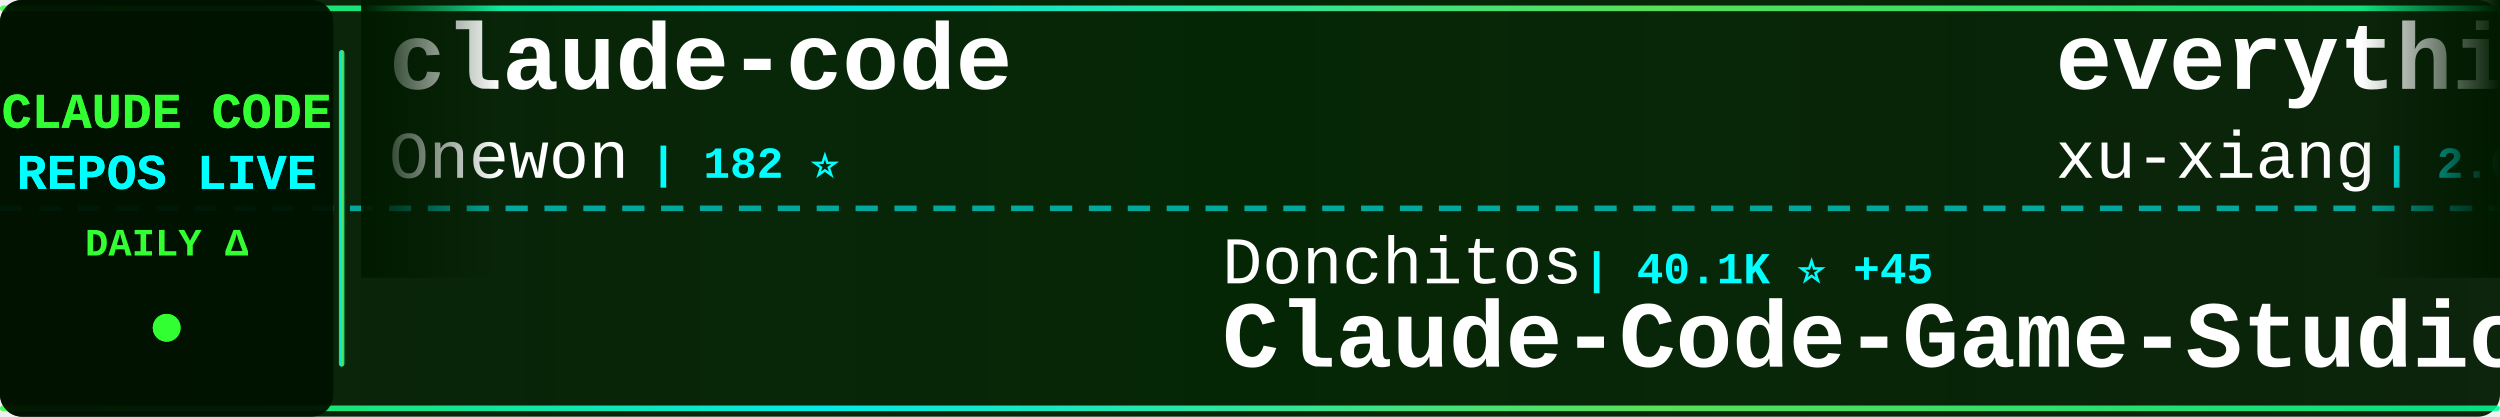
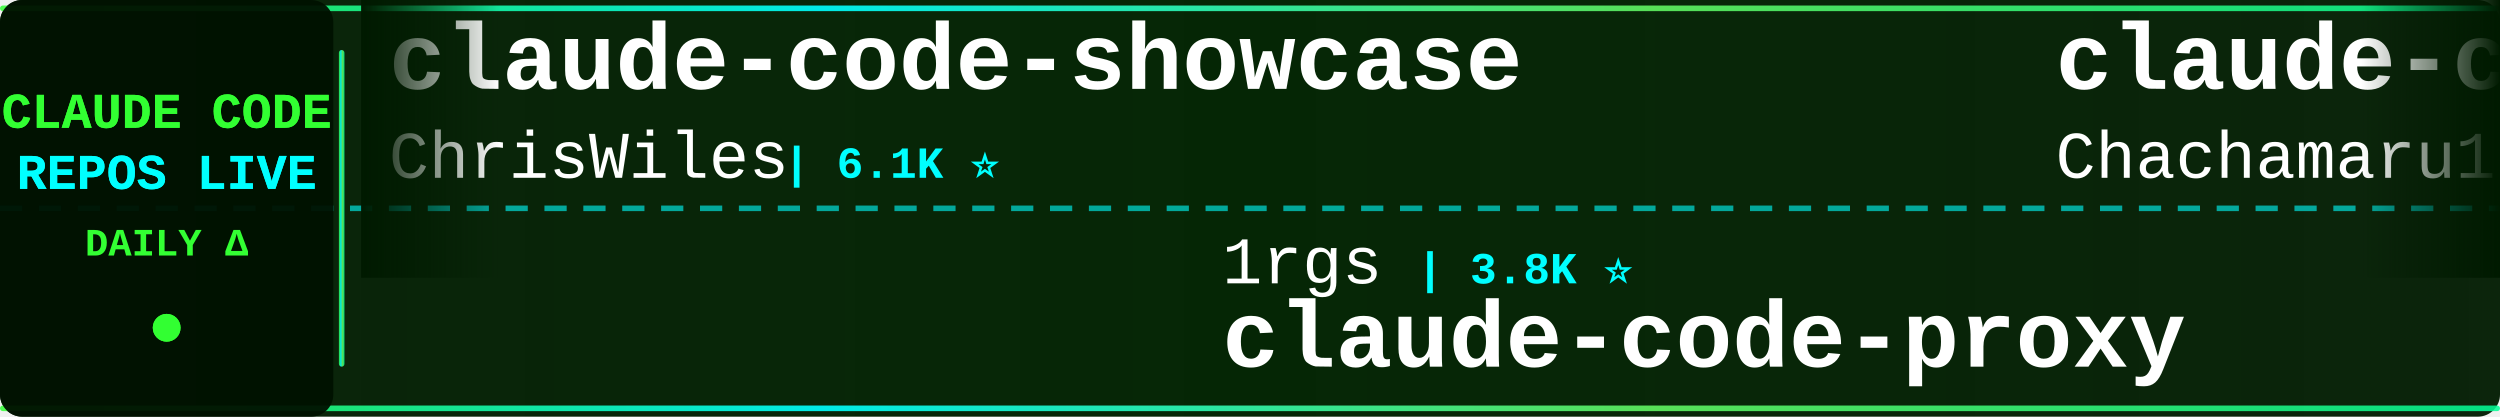
<svg xmlns="http://www.w3.org/2000/svg" width="900" height="150">
  <defs>
    <linearGradient id="tickerBg" x1="0%" y1="0%" x2="100%" y2="0%">
      <stop offset="0%" style="stop-color:#001a00;stop-opacity:0.95" />
      <stop offset="50%" style="stop-color:#002200;stop-opacity:0.98" />
      <stop offset="100%" style="stop-color:#001a00;stop-opacity:0.95" />
    </linearGradient>
    <linearGradient id="borderGrad" x1="0%" y1="0%" x2="100%" y2="0%">
      <stop offset="0%" style="stop-color:#33ff33;stop-opacity:0.85">
        <animate attributeName="stop-opacity" values="0.85;1;0.85" dur="2s" repeatCount="indefinite" />
      </stop>
      <stop offset="33%" style="stop-color:#00ffff;stop-opacity:0.9">
        <animate attributeName="stop-opacity" values="0.9;1;0.9" dur="2.2s" repeatCount="indefinite" />
      </stop>
      <stop offset="66%" style="stop-color:#66ff66;stop-opacity:0.85">
        <animate attributeName="stop-opacity" values="0.85;1;0.85" dur="1.8s" repeatCount="indefinite" />
      </stop>
      <stop offset="100%" style="stop-color:#00ff99;stop-opacity:0.85">
        <animate attributeName="stop-opacity" values="0.85;1;0.85" dur="2s" repeatCount="indefinite" />
      </stop>
    </linearGradient>
    <filter id="textGlow">
      <feGaussianBlur stdDeviation="0.1" result="coloredBlur" />
      <feMerge>
        <feMergeNode in="coloredBlur" />
        <feMergeNode in="SourceGraphic" />
      </feMerge>
    </filter>
    <filter id="metricGlow">
      <feGaussianBlur stdDeviation="0.2" result="coloredBlur" />
      <feMerge>
        <feMergeNode in="coloredBlur" />
        <feMergeNode in="SourceGraphic" />
      </feMerge>
    </filter>
    <linearGradient id="leftFade" x1="0%" y1="0%" x2="100%" y2="0%">
      <stop offset="0%" style="stop-color:#001a00;stop-opacity:1" />
      <stop offset="100%" style="stop-color:#001a00;stop-opacity:0" />
    </linearGradient>
    <linearGradient id="rightFade" x1="0%" y1="0%" x2="100%" y2="0%">
      <stop offset="0%" style="stop-color:#001a00;stop-opacity:0" />
      <stop offset="100%" style="stop-color:#001a00;stop-opacity:1" />
    </linearGradient>
  </defs>
  <rect width="900" height="150" fill="url(#tickerBg)" rx="8" />
  <rect x="0" y="2" width="900" height="2" fill="url(#borderGrad)" rx="1" />
  <rect x="0" y="146" width="900" height="2" fill="url(#borderGrad)" rx="1" />
  <line x1="0" y1="75" x2="900" y2="75" stroke="#00ffff" stroke-width="2" stroke-dasharray="8 6" opacity="0.6" />
  <rect x="0" y="0" width="120" height="150" fill="#001100" opacity="0.95" rx="8" />
  <text x="60" y="46" font-family="'Courier New', monospace" font-size="18" font-weight="bold" fill="#33ff33" text-anchor="middle" filter="url(#textGlow)">
    CLAUDE CODE
  </text>
  <text x="60" y="68" font-family="'Courier New', monospace" font-size="18" font-weight="bold" fill="#00ffff" text-anchor="middle" filter="url(#textGlow)">
    REPOS LIVE
  </text>
  <text x="60" y="92" font-family="'Courier New', monospace" font-size="14" font-weight="bold" fill="#33ff33" text-anchor="middle">
    DAILY Δ
  </text>
  <circle cx="60" cy="118" r="5" fill="#33ff33" filter="url(#metricGlow)">
    <animate attributeName="r" values="4;6;4" dur="1.5s" repeatCount="indefinite" />
    <animate attributeName="opacity" values="0.6;1;0.6" dur="1.5s" repeatCount="indefinite" />
  </circle>
  <rect x="122" y="18" width="2" height="114" fill="url(#borderGrad)" rx="1" />
  <clipPath id="tickerClip">
    <rect x="130" y="0" width="770" height="150" />
  </clipPath>
  <g clip-path="url(#tickerClip)">
    <g id="tickerItems">
      <animateTransform attributeName="transform" attributeType="XML" type="translate" from="0 0" to="-3000 0" dur="54s" repeatCount="indefinite" />
      <g transform="translate(0, 0)">
-         <text x="140" y="32" font-family="'Courier New', monospace" font-size="34" font-weight="bold" fill="#ffffff">claude-code</text>
-         <text x="140" y="64" font-family="'Courier New', monospace" font-size="24" font-weight="normal" fill="#ffffff" opacity="1.0">Onewon</text>
-         <text x="234" y="64" font-family="'Courier New', monospace" font-size="16" font-weight="bold" fill="#00ffff"> | 182 ⭐</text>
+         <text x="140" y="32" font-family="'Courier New', monospace" font-size="34" font-weight="bold" fill="#ffffff">claude-code-showcase</text>
+         <text x="140" y="64" font-family="'Courier New', monospace" font-size="24" font-weight="normal" fill="#ffffff" opacity="1.0">ChrisWiles</text>
+         <text x="282" y="64" font-family="'Courier New', monospace" font-size="16" font-weight="bold" fill="#00ffff"> | 6.1K ⭐</text>
      </g>
      <g transform="translate(300, 0)">
-         <text x="140" y="102" font-family="'Courier New', monospace" font-size="24" font-weight="normal" fill="#ffffff" opacity="1.0">Donchitos</text>
-         <text x="270" y="102" font-family="'Courier New', monospace" font-size="16" font-weight="bold" fill="#00ffff"> | 40.1K ⭐ +45</text>
-         <text x="140" y="132" font-family="'Courier New', monospace" font-size="34" font-weight="bold" fill="#ffffff">Claude-Code-Game-Studios</text>
+         <text x="140" y="102" font-family="'Courier New', monospace" font-size="24" font-weight="normal" fill="#ffffff" opacity="1.0">1rgs</text>
+         <text x="210" y="102" font-family="'Courier New', monospace" font-size="16" font-weight="bold" fill="#00ffff"> | 3.8K ⭐</text>
+         <text x="140" y="132" font-family="'Courier New', monospace" font-size="34" font-weight="bold" fill="#ffffff">claude-code-proxy</text>
      </g>
      <g transform="translate(600, 0)">
-         <text x="140" y="32" font-family="'Courier New', monospace" font-size="34" font-weight="bold" fill="#ffffff">everything-claude-code-z...</text>
-         <text x="140" y="64" font-family="'Courier New', monospace" font-size="24" font-weight="normal" fill="#ffffff" opacity="1.0">xu-xiang</text>
-         <text x="258" y="64" font-family="'Courier New', monospace" font-size="16" font-weight="bold" fill="#00ffff"> | 2.0K ⭐ +1</text>
+         <text x="140" y="32" font-family="'Courier New', monospace" font-size="34" font-weight="bold" fill="#ffffff">claude-code-harness</text>
+         <text x="140" y="64" font-family="'Courier New', monospace" font-size="24" font-weight="normal" fill="#ffffff" opacity="1.0">Chachamaru127</text>
+         <text x="318" y="64" font-family="'Courier New', monospace" font-size="16" font-weight="bold" fill="#00ffff"> | 3.2K ⭐ -1</text>
      </g>
      <g transform="translate(900, 0)">
-         <text x="140" y="102" font-family="'Courier New', monospace" font-size="24" font-weight="normal" fill="#ffffff" opacity="1.0">Yeachan-Heo</text>
-         <text x="294" y="102" font-family="'Courier New', monospace" font-size="16" font-weight="bold" fill="#00ffff"> | 40.9K ⭐ +13</text>
-         <text x="140" y="132" font-family="'Courier New', monospace" font-size="34" font-weight="bold" fill="#ffffff">oh-my-claudecode</text>
+         <text x="140" y="102" font-family="'Courier New', monospace" font-size="24" font-weight="normal" fill="#ffffff" opacity="1.0">feiskyer</text>
+         <text x="258" y="102" font-family="'Courier New', monospace" font-size="16" font-weight="bold" fill="#00ffff"> | 1.7K ⭐</text>
+         <text x="140" y="132" font-family="'Courier New', monospace" font-size="34" font-weight="bold" fill="#ffffff">claude-code-settings</text>
      </g>
      <g transform="translate(1200, 0)">
-         <text x="140" y="32" font-family="'Courier New', monospace" font-size="34" font-weight="bold" fill="#ffffff">claude-code-infrastructu...</text>
-         <text x="140" y="64" font-family="'Courier New', monospace" font-size="24" font-weight="normal" fill="#ffffff" opacity="1.0">diet103</text>
-         <text x="246" y="64" font-family="'Courier New', monospace" font-size="16" font-weight="bold" fill="#00ffff"> | 10.1K ⭐ -1</text>
+         <text x="140" y="32" font-family="'Courier New', monospace" font-size="34" font-weight="bold" fill="#ffffff">claude-code-rev</text>
+         <text x="140" y="64" font-family="'Courier New', monospace" font-size="24" font-weight="normal" fill="#ffffff" opacity="1.0">oboard</text>
+         <text x="234" y="64" font-family="'Courier New', monospace" font-size="16" font-weight="bold" fill="#00ffff"> | 3.3K ⭐ +1</text>
      </g>
      <g transform="translate(1500, 0)">
-         <text x="140" y="102" font-family="'Courier New', monospace" font-size="24" font-weight="normal" fill="#ffffff" opacity="1.0">Piebald-AI</text>
-         <text x="282" y="102" font-family="'Courier New', monospace" font-size="16" font-weight="bold" fill="#00ffff"> | 13.2K ⭐ +1</text>
-         <text x="140" y="132" font-family="'Courier New', monospace" font-size="34" font-weight="bold" fill="#ffffff">claude-code-system-promp...</text>
+         <text x="140" y="102" font-family="'Courier New', monospace" font-size="24" font-weight="normal" fill="#ffffff" opacity="1.0">repowise-dev</text>
+         <text x="306" y="102" font-family="'Courier New', monospace" font-size="16" font-weight="bold" fill="#00ffff"> | 1.2K ⭐ +2</text>
+         <text x="140" y="132" font-family="'Courier New', monospace" font-size="34" font-weight="bold" fill="#ffffff">claude-code-prompts</text>
      </g>
      <g transform="translate(1800, 0)">
-         <text x="140" y="32" font-family="'Courier New', monospace" font-size="34" font-weight="bold" fill="#ffffff">claude-code</text>
-         <text x="140" y="64" font-family="'Courier New', monospace" font-size="24" font-weight="normal" fill="#ffffff" opacity="1.0">alex000kim</text>
-         <text x="282" y="64" font-family="'Courier New', monospace" font-size="16" font-weight="bold" fill="#00ffff"> | 236 ⭐</text>
+         <text x="140" y="32" font-family="'Courier New', monospace" font-size="34" font-weight="bold" fill="#ffffff">Claude-Code</text>
+         <text x="140" y="64" font-family="'Courier New', monospace" font-size="24" font-weight="normal" fill="#ffffff" opacity="1.0">OrcaWhisper</text>
+         <text x="294" y="64" font-family="'Courier New', monospace" font-size="16" font-weight="bold" fill="#00ffff"> | 111 ⭐</text>
      </g>
      <g transform="translate(2100, 0)">
-         <text x="140" y="102" font-family="'Courier New', monospace" font-size="24" font-weight="normal" fill="#ffffff" opacity="1.0">claude-code-best</text>
-         <text x="354" y="102" font-family="'Courier New', monospace" font-size="16" font-weight="bold" fill="#00ffff"> | 23.4K ⭐ +6</text>
-         <text x="140" y="132" font-family="'Courier New', monospace" font-size="34" font-weight="bold" fill="#ffffff">claude-code</text>
+         <text x="140" y="102" font-family="'Courier New', monospace" font-size="24" font-weight="normal" fill="#ffffff" opacity="1.0">lintsinghua</text>
+         <text x="294" y="102" font-family="'Courier New', monospace" font-size="16" font-weight="bold" fill="#00ffff"> | 4.4K ⭐ +3</text>
+         <text x="140" y="132" font-family="'Courier New', monospace" font-size="34" font-weight="bold" fill="#ffffff">claude-code-book</text>
      </g>
      <g transform="translate(2400, 0)">
-         <text x="140" y="32" font-family="'Courier New', monospace" font-size="34" font-weight="bold" fill="#ffffff">claude-code-source-code</text>
-         <text x="140" y="64" font-family="'Courier New', monospace" font-size="24" font-weight="normal" fill="#ffffff" opacity="1.0">777genius</text>
-         <text x="270" y="64" font-family="'Courier New', monospace" font-size="16" font-weight="bold" fill="#00ffff"> | 940 ⭐</text>
+         <text x="140" y="32" font-family="'Courier New', monospace" font-size="34" font-weight="bold" fill="#ffffff">claude-code</text>
+         <text x="140" y="64" font-family="'Courier New', monospace" font-size="24" font-weight="normal" fill="#ffffff" opacity="1.0">xorespesp</text>
+         <text x="270" y="64" font-family="'Courier New', monospace" font-size="16" font-weight="bold" fill="#00ffff"> | 231 ⭐</text>
      </g>
      <g transform="translate(2700, 0)">
-         <text x="140" y="102" font-family="'Courier New', monospace" font-size="24" font-weight="normal" fill="#ffffff" opacity="1.0">ykdojo</text>
-         <text x="234" y="102" font-family="'Courier New', monospace" font-size="16" font-weight="bold" fill="#00ffff"> | 10.4K ⭐ +2</text>
-         <text x="140" y="132" font-family="'Courier New', monospace" font-size="34" font-weight="bold" fill="#ffffff">claude-code-tips</text>
+         <text x="140" y="102" font-family="'Courier New', monospace" font-size="24" font-weight="normal" fill="#ffffff" opacity="1.0">Cranot</text>
+         <text x="234" y="102" font-family="'Courier New', monospace" font-size="16" font-weight="bold" fill="#00ffff"> | 2.9K ⭐</text>
+         <text x="140" y="132" font-family="'Courier New', monospace" font-size="34" font-weight="bold" fill="#ffffff">claude-code-guide</text>
      </g>
      <g transform="translate(3000, 0)">
-         <text x="140" y="32" font-family="'Courier New', monospace" font-size="34" font-weight="bold" fill="#ffffff">claude-code</text>
-         <text x="140" y="64" font-family="'Courier New', monospace" font-size="24" font-weight="normal" fill="#ffffff" opacity="1.0">Onewon</text>
-         <text x="234" y="64" font-family="'Courier New', monospace" font-size="16" font-weight="bold" fill="#00ffff"> | 182 ⭐</text>
+         <text x="140" y="32" font-family="'Courier New', monospace" font-size="34" font-weight="bold" fill="#ffffff">claude-code-showcase</text>
+         <text x="140" y="64" font-family="'Courier New', monospace" font-size="24" font-weight="normal" fill="#ffffff" opacity="1.0">ChrisWiles</text>
+         <text x="282" y="64" font-family="'Courier New', monospace" font-size="16" font-weight="bold" fill="#00ffff"> | 6.1K ⭐</text>
      </g>
      <g transform="translate(3300, 0)">
-         <text x="140" y="102" font-family="'Courier New', monospace" font-size="24" font-weight="normal" fill="#ffffff" opacity="1.0">Donchitos</text>
-         <text x="270" y="102" font-family="'Courier New', monospace" font-size="16" font-weight="bold" fill="#00ffff"> | 40.1K ⭐ +45</text>
-         <text x="140" y="132" font-family="'Courier New', monospace" font-size="34" font-weight="bold" fill="#ffffff">Claude-Code-Game-Studios</text>
+         <text x="140" y="102" font-family="'Courier New', monospace" font-size="24" font-weight="normal" fill="#ffffff" opacity="1.0">1rgs</text>
+         <text x="210" y="102" font-family="'Courier New', monospace" font-size="16" font-weight="bold" fill="#00ffff"> | 3.8K ⭐</text>
+         <text x="140" y="132" font-family="'Courier New', monospace" font-size="34" font-weight="bold" fill="#ffffff">claude-code-proxy</text>
      </g>
      <g transform="translate(3600, 0)">
-         <text x="140" y="32" font-family="'Courier New', monospace" font-size="34" font-weight="bold" fill="#ffffff">everything-claude-code-z...</text>
-         <text x="140" y="64" font-family="'Courier New', monospace" font-size="24" font-weight="normal" fill="#ffffff" opacity="1.0">xu-xiang</text>
-         <text x="258" y="64" font-family="'Courier New', monospace" font-size="16" font-weight="bold" fill="#00ffff"> | 2.0K ⭐ +1</text>
+         <text x="140" y="32" font-family="'Courier New', monospace" font-size="34" font-weight="bold" fill="#ffffff">claude-code-harness</text>
+         <text x="140" y="64" font-family="'Courier New', monospace" font-size="24" font-weight="normal" fill="#ffffff" opacity="1.0">Chachamaru127</text>
+         <text x="318" y="64" font-family="'Courier New', monospace" font-size="16" font-weight="bold" fill="#00ffff"> | 3.2K ⭐ -1</text>
      </g>
      <g transform="translate(3900, 0)">
-         <text x="140" y="102" font-family="'Courier New', monospace" font-size="24" font-weight="normal" fill="#ffffff" opacity="1.0">Yeachan-Heo</text>
-         <text x="294" y="102" font-family="'Courier New', monospace" font-size="16" font-weight="bold" fill="#00ffff"> | 40.9K ⭐ +13</text>
-         <text x="140" y="132" font-family="'Courier New', monospace" font-size="34" font-weight="bold" fill="#ffffff">oh-my-claudecode</text>
+         <text x="140" y="102" font-family="'Courier New', monospace" font-size="24" font-weight="normal" fill="#ffffff" opacity="1.0">feiskyer</text>
+         <text x="258" y="102" font-family="'Courier New', monospace" font-size="16" font-weight="bold" fill="#00ffff"> | 1.7K ⭐</text>
+         <text x="140" y="132" font-family="'Courier New', monospace" font-size="34" font-weight="bold" fill="#ffffff">claude-code-settings</text>
      </g>
    </g>
  </g>
  <rect x="130" y="0" width="50" height="100" fill="url(#leftFade)" />
  <rect x="850" y="0" width="50" height="100" fill="url(#rightFade)" />
</svg>
